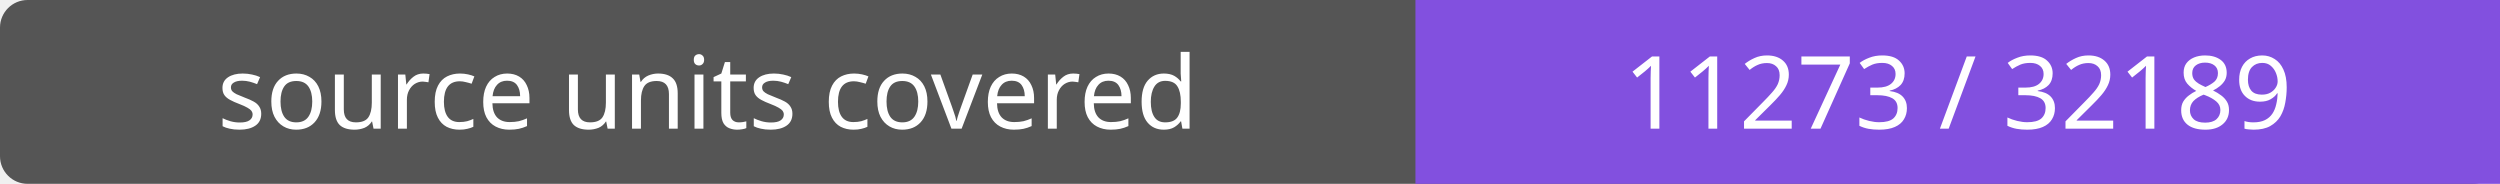
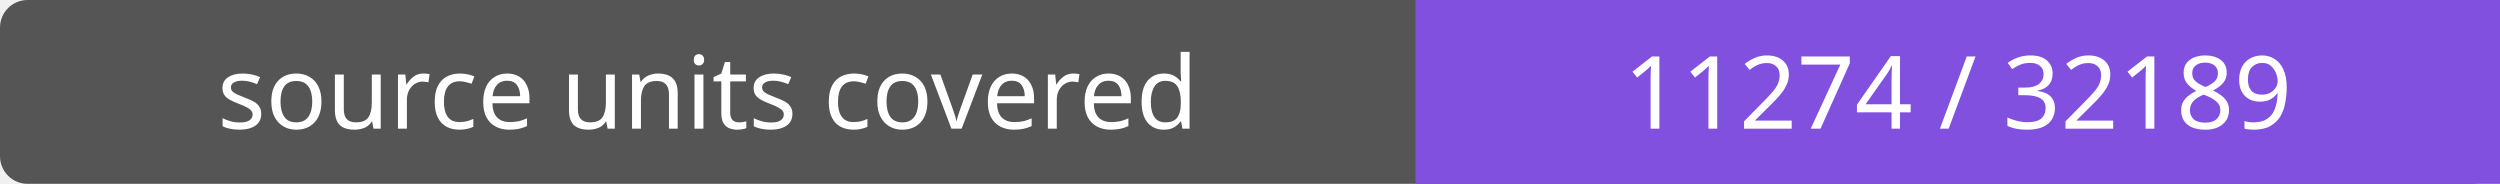
- <svg xmlns="http://www.w3.org/2000/svg" width="272" height="20" role="img" aria-label="source units covered: 11273 / 32189">
+ <svg xmlns="http://www.w3.org/2000/svg" width="272" height="20" role="img" aria-label="source units covered: 11274 / 32189">
  <rect width="272" height="20" rx="3" fill="#555" />
  <path fill="#8250df" d="M154 0h118v20H154z" />
  <g fill="#fff" text-anchor="middle" font-family="Verdana,sans-serif" font-size="11">
    <text x="77.0" y="14">source units covered</text>
-     <text x="213.0" y="14">11273 / 32189</text>
+     <text x="213.0" y="14">11274 / 32189</text>
  </g>
</svg>
